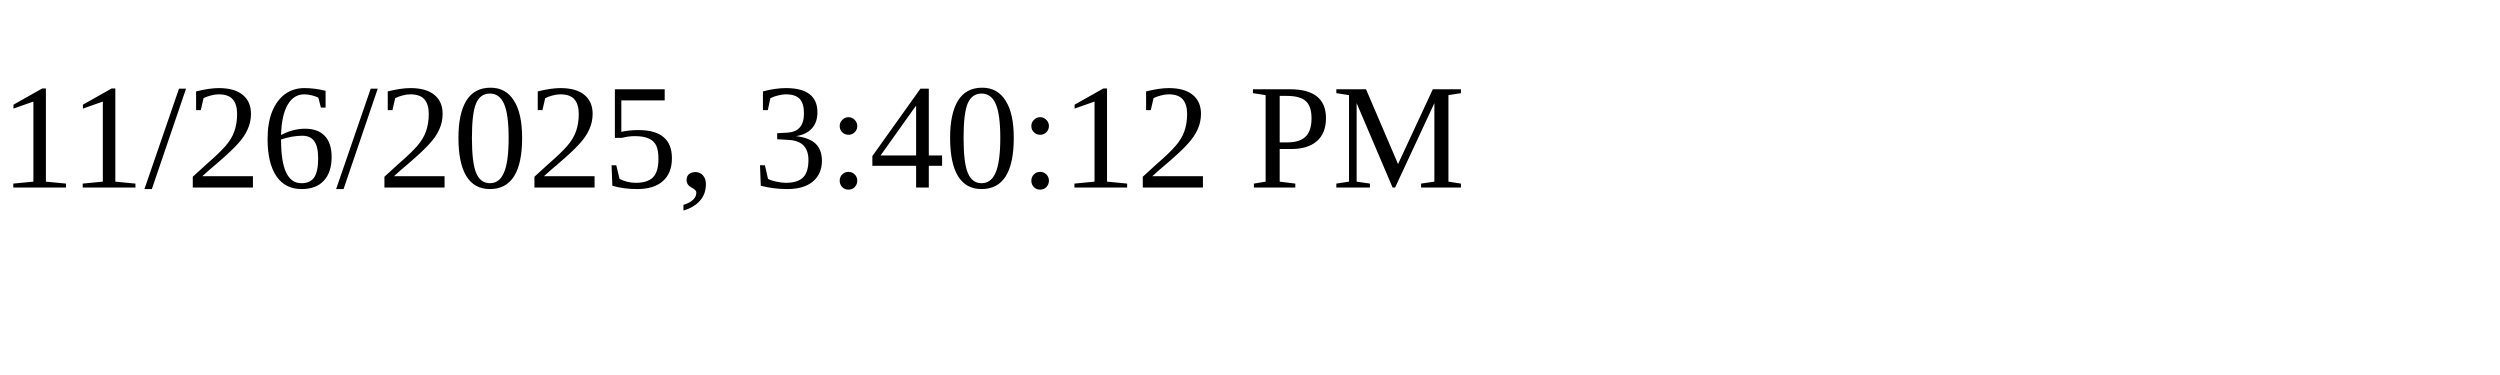
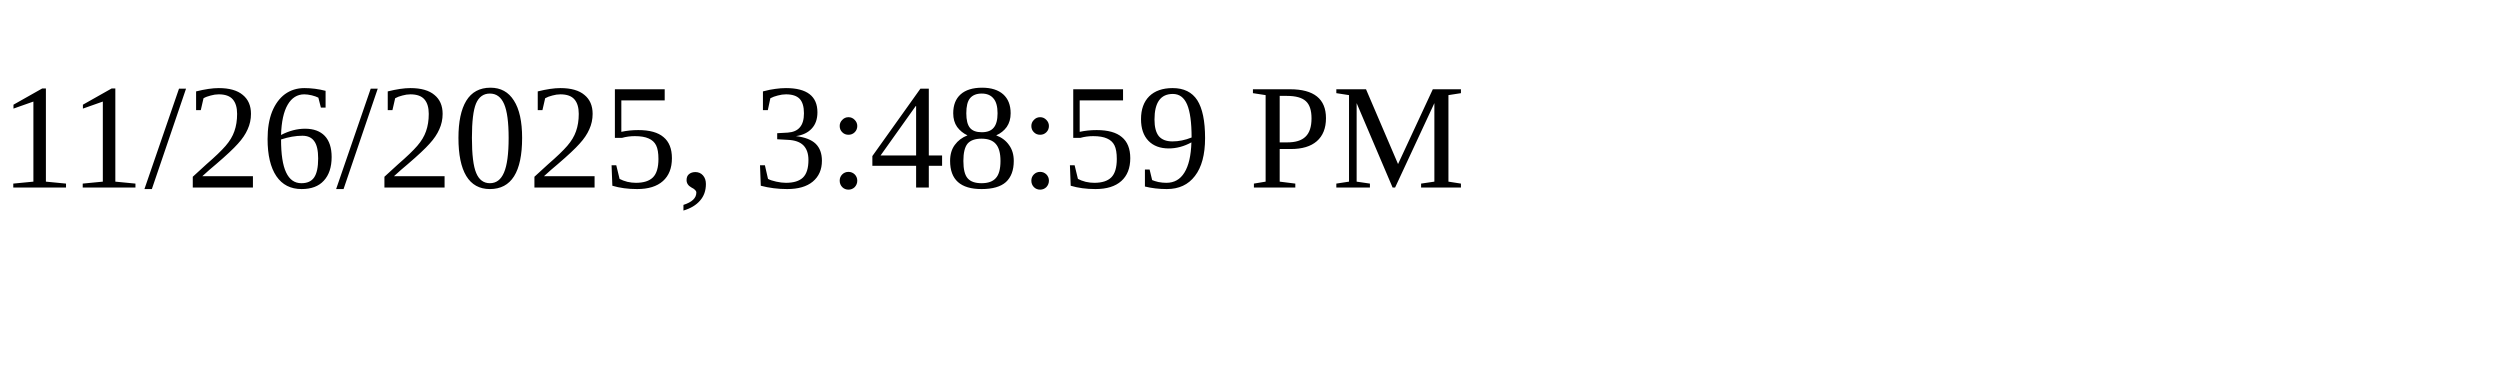
<svg xmlns="http://www.w3.org/2000/svg" height="30" width="200">
-   <text x="0" y="15">11/26/2025, 3:40:12 PM</text>
+   <text x="0" y="15">11/26/2025, 3:48:59 PM</text>
</svg>
